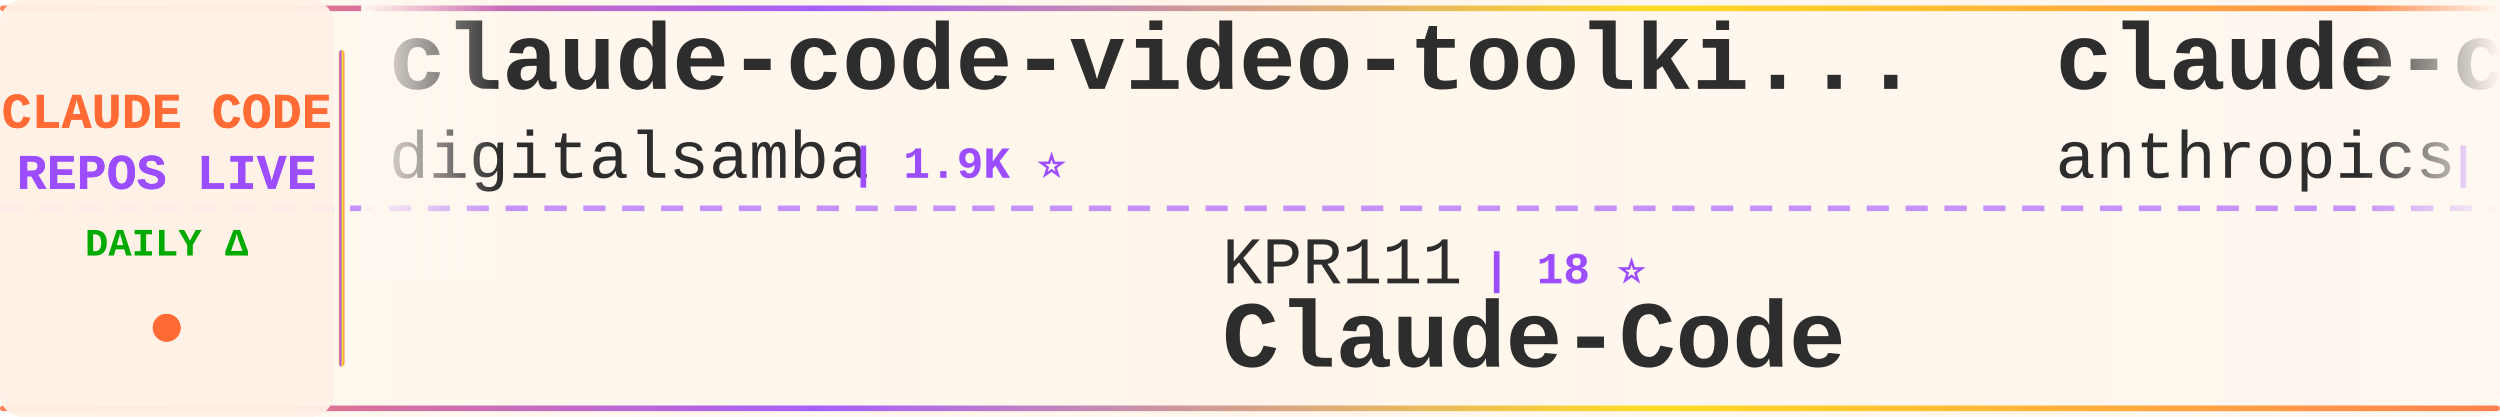
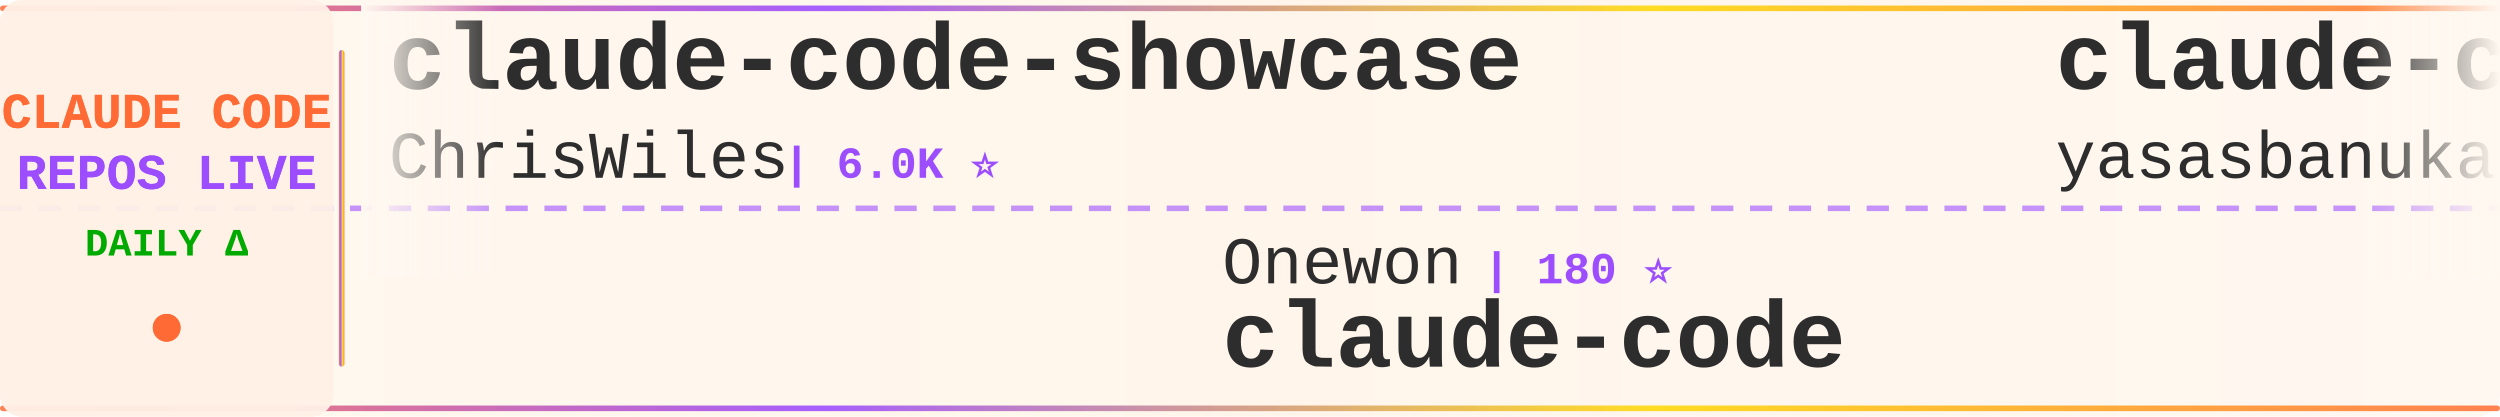
<svg xmlns="http://www.w3.org/2000/svg" width="900" height="150">
  <defs>
    <linearGradient id="tickerBg" x1="0%" y1="0%" x2="100%" y2="0%">
      <stop offset="0%" style="stop-color:#fff8f0;stop-opacity:0.98" />
      <stop offset="50%" style="stop-color:#fff5eb;stop-opacity:1" />
      <stop offset="100%" style="stop-color:#fff8f0;stop-opacity:0.98" />
    </linearGradient>
    <linearGradient id="borderGrad" x1="0%" y1="0%" x2="100%" y2="0%">
      <stop offset="0%" style="stop-color:#FF6B35;stop-opacity:0.85">
        <animate attributeName="stop-opacity" values="0.85;1;0.85" dur="2s" repeatCount="indefinite" />
      </stop>
      <stop offset="33%" style="stop-color:#9C4EFF;stop-opacity:0.9">
        <animate attributeName="stop-opacity" values="0.9;1;0.9" dur="2.2s" repeatCount="indefinite" />
      </stop>
      <stop offset="66%" style="stop-color:#FFD700;stop-opacity:0.85">
        <animate attributeName="stop-opacity" values="0.85;1;0.85" dur="1.8s" repeatCount="indefinite" />
      </stop>
      <stop offset="100%" style="stop-color:#FF6B35;stop-opacity:0.85">
        <animate attributeName="stop-opacity" values="0.85;1;0.85" dur="2s" repeatCount="indefinite" />
      </stop>
    </linearGradient>
    <filter id="textGlow">
      <feGaussianBlur stdDeviation="0.15" result="coloredBlur" />
      <feMerge>
        <feMergeNode in="coloredBlur" />
        <feMergeNode in="SourceGraphic" />
      </feMerge>
    </filter>
    <filter id="metricGlow">
      <feGaussianBlur stdDeviation="0.2" result="coloredBlur" />
      <feMerge>
        <feMergeNode in="coloredBlur" />
        <feMergeNode in="SourceGraphic" />
      </feMerge>
    </filter>
    <linearGradient id="leftFade" x1="0%" y1="0%" x2="100%" y2="0%">
      <stop offset="0%" style="stop-color:#fff8f0;stop-opacity:1" />
      <stop offset="100%" style="stop-color:#fff8f0;stop-opacity:0" />
    </linearGradient>
    <linearGradient id="rightFade" x1="0%" y1="0%" x2="100%" y2="0%">
      <stop offset="0%" style="stop-color:#fff8f0;stop-opacity:0" />
      <stop offset="100%" style="stop-color:#fff8f0;stop-opacity:1" />
    </linearGradient>
  </defs>
  <rect width="900" height="150" fill="url(#tickerBg)" rx="8" />
  <rect x="0" y="2" width="900" height="2" fill="url(#borderGrad)" rx="1" />
  <rect x="0" y="146" width="900" height="2" fill="url(#borderGrad)" rx="1" />
  <line x1="0" y1="75" x2="900" y2="75" stroke="#9C4EFF" stroke-width="2" stroke-dasharray="8 6" opacity="0.6" />
  <rect x="0" y="0" width="120" height="150" fill="#fff0e6" opacity="0.95" rx="8" />
  <text x="60" y="46" font-family="'Courier New', monospace" font-size="18" font-weight="bold" fill="#FF6B35" text-anchor="middle" filter="url(#textGlow)">
    CLAUDE CODE
  </text>
  <text x="60" y="68" font-family="'Courier New', monospace" font-size="18" font-weight="bold" fill="#9C4EFF" text-anchor="middle" filter="url(#textGlow)">
    REPOS LIVE
  </text>
  <text x="60" y="92" font-family="'Courier New', monospace" font-size="14" font-weight="bold" fill="#00aa00" text-anchor="middle">
    DAILY Δ
  </text>
  <circle cx="60" cy="118" r="5" fill="#FF6B35" filter="url(#metricGlow)">
    <animate attributeName="r" values="4;6;4" dur="1.5s" repeatCount="indefinite" />
    <animate attributeName="opacity" values="0.6;1;0.6" dur="1.5s" repeatCount="indefinite" />
  </circle>
  <rect x="122" y="18" width="2" height="114" fill="url(#borderGrad)" rx="1" />
  <clipPath id="tickerClip">
    <rect x="130" y="0" width="770" height="150" />
  </clipPath>
  <g clip-path="url(#tickerClip)">
    <g id="tickerItems">
      <animateTransform attributeName="transform" attributeType="XML" type="translate" from="0 0" to="-3000 0" dur="54s" repeatCount="indefinite" />
      <g transform="translate(0, 0)">
-         <text x="140" y="32" font-family="'Courier New', monospace" font-size="34" font-weight="bold" fill="#2d2d2d">claude-code-video-toolki...</text>
-         <text x="140" y="64" font-family="'Courier New', monospace" font-size="24" font-weight="normal" fill="#2d2d2d" opacity="1.0">digitalsamba</text>
-         <text x="306" y="64" font-family="'Courier New', monospace" font-size="16" font-weight="bold" fill="#9C4EFF"> | 1.9K ⭐</text>
+         <text x="140" y="32" font-family="'Courier New', monospace" font-size="34" font-weight="bold" fill="#2d2d2d">claude-code-showcase</text>
+         <text x="140" y="64" font-family="'Courier New', monospace" font-size="24" font-weight="normal" fill="#2d2d2d" opacity="1.0">ChrisWiles</text>
+         <text x="282" y="64" font-family="'Courier New', monospace" font-size="16" font-weight="bold" fill="#9C4EFF"> | 6.0K ⭐</text>
      </g>
      <g transform="translate(300, 0)">
-         <text x="140" y="102" font-family="'Courier New', monospace" font-size="24" font-weight="normal" fill="#2d2d2d" opacity="1.0">KPR111</text>
-         <text x="234" y="102" font-family="'Courier New', monospace" font-size="16" font-weight="bold" fill="#9C4EFF"> | 18 ⭐</text>
-         <text x="140" y="132" font-family="'Courier New', monospace" font-size="34" font-weight="bold" fill="#2d2d2d">Claude-Code</text>
+         <text x="140" y="102" font-family="'Courier New', monospace" font-size="24" font-weight="normal" fill="#2d2d2d" opacity="1.0">Onewon</text>
+         <text x="234" y="102" font-family="'Courier New', monospace" font-size="16" font-weight="bold" fill="#9C4EFF"> | 180 ⭐</text>
+         <text x="140" y="132" font-family="'Courier New', monospace" font-size="34" font-weight="bold" fill="#2d2d2d">claude-code</text>
      </g>
      <g transform="translate(600, 0)">
-         <text x="140" y="32" font-family="'Courier New', monospace" font-size="34" font-weight="bold" fill="#2d2d2d">claude-code-security-rev...</text>
-         <text x="140" y="64" font-family="'Courier New', monospace" font-size="24" font-weight="normal" fill="#2d2d2d" opacity="1.0">anthropics</text>
-         <text x="282" y="64" font-family="'Courier New', monospace" font-size="16" font-weight="bold" fill="#9C4EFF"> | 5.8K ⭐ +3</text>
+         <text x="140" y="32" font-family="'Courier New', monospace" font-size="34" font-weight="bold" fill="#2d2d2d">claude-code</text>
+         <text x="140" y="64" font-family="'Courier New', monospace" font-size="24" font-weight="normal" fill="#2d2d2d" opacity="1.0">yasasbanukaofficial</text>
+         <text x="390" y="64" font-family="'Courier New', monospace" font-size="16" font-weight="bold" fill="#9C4EFF"> | 3.9K ⭐ +2</text>
      </g>
      <g transform="translate(900, 0)">
-         <text x="140" y="102" font-family="'Courier New', monospace" font-size="24" font-weight="normal" fill="#2d2d2d" opacity="1.0">Yuyz0112</text>
-         <text x="258" y="102" font-family="'Courier New', monospace" font-size="16" font-weight="bold" fill="#9C4EFF"> | 2.4K ⭐</text>
-         <text x="140" y="132" font-family="'Courier New', monospace" font-size="34" font-weight="bold" fill="#2d2d2d">claude-code-reverse</text>
+         <text x="140" y="102" font-family="'Courier New', monospace" font-size="24" font-weight="normal" fill="#2d2d2d" opacity="1.0">Donchitos</text>
+         <text x="270" y="102" font-family="'Courier New', monospace" font-size="16" font-weight="bold" fill="#9C4EFF"> | 23.6K ⭐ +7</text>
+         <text x="140" y="132" font-family="'Courier New', monospace" font-size="34" font-weight="bold" fill="#2d2d2d">Claude-Code-Game-Studios</text>
      </g>
      <g transform="translate(1200, 0)">
-         <text x="140" y="32" font-family="'Courier New', monospace" font-size="34" font-weight="bold" fill="#2d2d2d">claude-code</text>
-         <text x="140" y="64" font-family="'Courier New', monospace" font-size="24" font-weight="normal" fill="#2d2d2d" opacity="1.0">freestylefly</text>
-         <text x="306" y="64" font-family="'Courier New', monospace" font-size="16" font-weight="bold" fill="#9C4EFF"> | 128 ⭐</text>
+         <text x="140" y="32" font-family="'Courier New', monospace" font-size="34" font-weight="bold" fill="#2d2d2d">awesome-claude-code-tool...</text>
+         <text x="140" y="64" font-family="'Courier New', monospace" font-size="24" font-weight="normal" fill="#2d2d2d" opacity="1.0">rohitg00</text>
+         <text x="258" y="64" font-family="'Courier New', monospace" font-size="16" font-weight="bold" fill="#9C4EFF"> | 2.5K ⭐ +2</text>
      </g>
      <g transform="translate(1500, 0)">
-         <text x="140" y="102" font-family="'Courier New', monospace" font-size="24" font-weight="normal" fill="#2d2d2d" opacity="1.0">huangserva</text>
-         <text x="282" y="102" font-family="'Courier New', monospace" font-size="16" font-weight="bold" fill="#9C4EFF"> | 622 ⭐</text>
-         <text x="140" y="132" font-family="'Courier New', monospace" font-size="34" font-weight="bold" fill="#2d2d2d">claude-code-cli</text>
+         <text x="140" y="102" font-family="'Courier New', monospace" font-size="24" font-weight="normal" fill="#2d2d2d" opacity="1.0">alejandrobalderas</text>
+         <text x="366" y="102" font-family="'Courier New', monospace" font-size="16" font-weight="bold" fill="#9C4EFF"> | 2.7K ⭐ +1</text>
+         <text x="140" y="132" font-family="'Courier New', monospace" font-size="34" font-weight="bold" fill="#2d2d2d">claude-code-from-source</text>
      </g>
      <g transform="translate(1800, 0)">
-         <text x="140" y="32" font-family="'Courier New', monospace" font-size="34" font-weight="bold" fill="#2d2d2d">claude-code-local</text>
-         <text x="140" y="64" font-family="'Courier New', monospace" font-size="24" font-weight="normal" fill="#2d2d2d" opacity="1.0">nicedreamzapp</text>
-         <text x="318" y="64" font-family="'Courier New', monospace" font-size="16" font-weight="bold" fill="#9C4EFF"> | 3.1K ⭐ +9</text>
+         <text x="140" y="32" font-family="'Courier New', monospace" font-size="34" font-weight="bold" fill="#2d2d2d">claude-howto</text>
+         <text x="140" y="64" font-family="'Courier New', monospace" font-size="24" font-weight="normal" fill="#2d2d2d" opacity="1.0">luongnv89</text>
+         <text x="270" y="64" font-family="'Courier New', monospace" font-size="16" font-weight="bold" fill="#9C4EFF"> | 40.9K ⭐ +4</text>
      </g>
      <g transform="translate(2100, 0)">
-         <text x="140" y="102" font-family="'Courier New', monospace" font-size="24" font-weight="normal" fill="#2d2d2d" opacity="1.0">claude-code-best</text>
-         <text x="354" y="102" font-family="'Courier New', monospace" font-size="16" font-weight="bold" fill="#9C4EFF"> | 21.8K ⭐ +10</text>
+         <text x="140" y="102" font-family="'Courier New', monospace" font-size="24" font-weight="normal" fill="#2d2d2d" opacity="1.0">shareAI-lab</text>
+         <text x="294" y="102" font-family="'Courier New', monospace" font-size="16" font-weight="bold" fill="#9C4EFF"> | 73.4K ⭐ +26</text>
+         <text x="140" y="132" font-family="'Courier New', monospace" font-size="34" font-weight="bold" fill="#2d2d2d">learn-claude-code</text>
+       </g>
+       <g transform="translate(2400, 0)">
+         <text x="140" y="32" font-family="'Courier New', monospace" font-size="34" font-weight="bold" fill="#2d2d2d">claude-code-source</text>
+         <text x="140" y="64" font-family="'Courier New', monospace" font-size="24" font-weight="normal" fill="#2d2d2d" opacity="1.0">AprilNEA</text>
+         <text x="258" y="64" font-family="'Courier New', monospace" font-size="16" font-weight="bold" fill="#9C4EFF"> | 394 ⭐</text>
+       </g>
+       <g transform="translate(2700, 0)">
+         <text x="140" y="102" font-family="'Courier New', monospace" font-size="24" font-weight="normal" fill="#2d2d2d" opacity="1.0">andrew-kramer-inno</text>
+         <text x="378" y="102" font-family="'Courier New', monospace" font-size="16" font-weight="bold" fill="#9C4EFF"> | 593 ⭐</text>
+         <text x="140" y="132" font-family="'Courier New', monospace" font-size="34" font-weight="bold" fill="#2d2d2d">claude-code-source-build</text>
+       </g>
+       <g transform="translate(3000, 0)">
+         <text x="140" y="32" font-family="'Courier New', monospace" font-size="34" font-weight="bold" fill="#2d2d2d">claude-code-showcase</text>
+         <text x="140" y="64" font-family="'Courier New', monospace" font-size="24" font-weight="normal" fill="#2d2d2d" opacity="1.0">ChrisWiles</text>
+         <text x="282" y="64" font-family="'Courier New', monospace" font-size="16" font-weight="bold" fill="#9C4EFF"> | 6.0K ⭐</text>
+       </g>
+       <g transform="translate(3300, 0)">
+         <text x="140" y="102" font-family="'Courier New', monospace" font-size="24" font-weight="normal" fill="#2d2d2d" opacity="1.0">Onewon</text>
+         <text x="234" y="102" font-family="'Courier New', monospace" font-size="16" font-weight="bold" fill="#9C4EFF"> | 180 ⭐</text>
        <text x="140" y="132" font-family="'Courier New', monospace" font-size="34" font-weight="bold" fill="#2d2d2d">claude-code</text>
      </g>
-       <g transform="translate(2400, 0)">
-         <text x="140" y="32" font-family="'Courier New', monospace" font-size="34" font-weight="bold" fill="#2d2d2d">claude-code-my-workflow</text>
-         <text x="140" y="64" font-family="'Courier New', monospace" font-size="24" font-weight="normal" fill="#2d2d2d" opacity="1.0">pedrohcgs</text>
-         <text x="270" y="64" font-family="'Courier New', monospace" font-size="16" font-weight="bold" fill="#9C4EFF"> | 1.4K ⭐ +1</text>
-       </g>
-       <g transform="translate(2700, 0)">
-         <text x="140" y="102" font-family="'Courier New', monospace" font-size="24" font-weight="normal" fill="#2d2d2d" opacity="1.0">fazxes</text>
-         <text x="234" y="102" font-family="'Courier New', monospace" font-size="16" font-weight="bold" fill="#9C4EFF"> | 230 ⭐</text>
-         <text x="140" y="132" font-family="'Courier New', monospace" font-size="34" font-weight="bold" fill="#2d2d2d">Claude-code</text>
-       </g>
-       <g transform="translate(3000, 0)">
-         <text x="140" y="32" font-family="'Courier New', monospace" font-size="34" font-weight="bold" fill="#2d2d2d">claude-code-video-toolki...</text>
-         <text x="140" y="64" font-family="'Courier New', monospace" font-size="24" font-weight="normal" fill="#2d2d2d" opacity="1.0">digitalsamba</text>
-         <text x="306" y="64" font-family="'Courier New', monospace" font-size="16" font-weight="bold" fill="#9C4EFF"> | 1.9K ⭐</text>
-       </g>
-       <g transform="translate(3300, 0)">
-         <text x="140" y="102" font-family="'Courier New', monospace" font-size="24" font-weight="normal" fill="#2d2d2d" opacity="1.0">KPR111</text>
-         <text x="234" y="102" font-family="'Courier New', monospace" font-size="16" font-weight="bold" fill="#9C4EFF"> | 18 ⭐</text>
-         <text x="140" y="132" font-family="'Courier New', monospace" font-size="34" font-weight="bold" fill="#2d2d2d">Claude-Code</text>
-       </g>
      <g transform="translate(3600, 0)">
-         <text x="140" y="32" font-family="'Courier New', monospace" font-size="34" font-weight="bold" fill="#2d2d2d">claude-code-security-rev...</text>
-         <text x="140" y="64" font-family="'Courier New', monospace" font-size="24" font-weight="normal" fill="#2d2d2d" opacity="1.0">anthropics</text>
-         <text x="282" y="64" font-family="'Courier New', monospace" font-size="16" font-weight="bold" fill="#9C4EFF"> | 5.8K ⭐ +3</text>
+         <text x="140" y="32" font-family="'Courier New', monospace" font-size="34" font-weight="bold" fill="#2d2d2d">claude-code</text>
+         <text x="140" y="64" font-family="'Courier New', monospace" font-size="24" font-weight="normal" fill="#2d2d2d" opacity="1.0">yasasbanukaofficial</text>
+         <text x="390" y="64" font-family="'Courier New', monospace" font-size="16" font-weight="bold" fill="#9C4EFF"> | 3.9K ⭐ +2</text>
      </g>
      <g transform="translate(3900, 0)">
-         <text x="140" y="102" font-family="'Courier New', monospace" font-size="24" font-weight="normal" fill="#2d2d2d" opacity="1.0">Yuyz0112</text>
-         <text x="258" y="102" font-family="'Courier New', monospace" font-size="16" font-weight="bold" fill="#9C4EFF"> | 2.4K ⭐</text>
-         <text x="140" y="132" font-family="'Courier New', monospace" font-size="34" font-weight="bold" fill="#2d2d2d">claude-code-reverse</text>
+         <text x="140" y="102" font-family="'Courier New', monospace" font-size="24" font-weight="normal" fill="#2d2d2d" opacity="1.0">Donchitos</text>
+         <text x="270" y="102" font-family="'Courier New', monospace" font-size="16" font-weight="bold" fill="#9C4EFF"> | 23.6K ⭐ +7</text>
+         <text x="140" y="132" font-family="'Courier New', monospace" font-size="34" font-weight="bold" fill="#2d2d2d">Claude-Code-Game-Studios</text>
      </g>
    </g>
  </g>
  <rect x="130" y="0" width="50" height="100" fill="url(#leftFade)" />
  <rect x="850" y="0" width="50" height="100" fill="url(#rightFade)" />
</svg>
